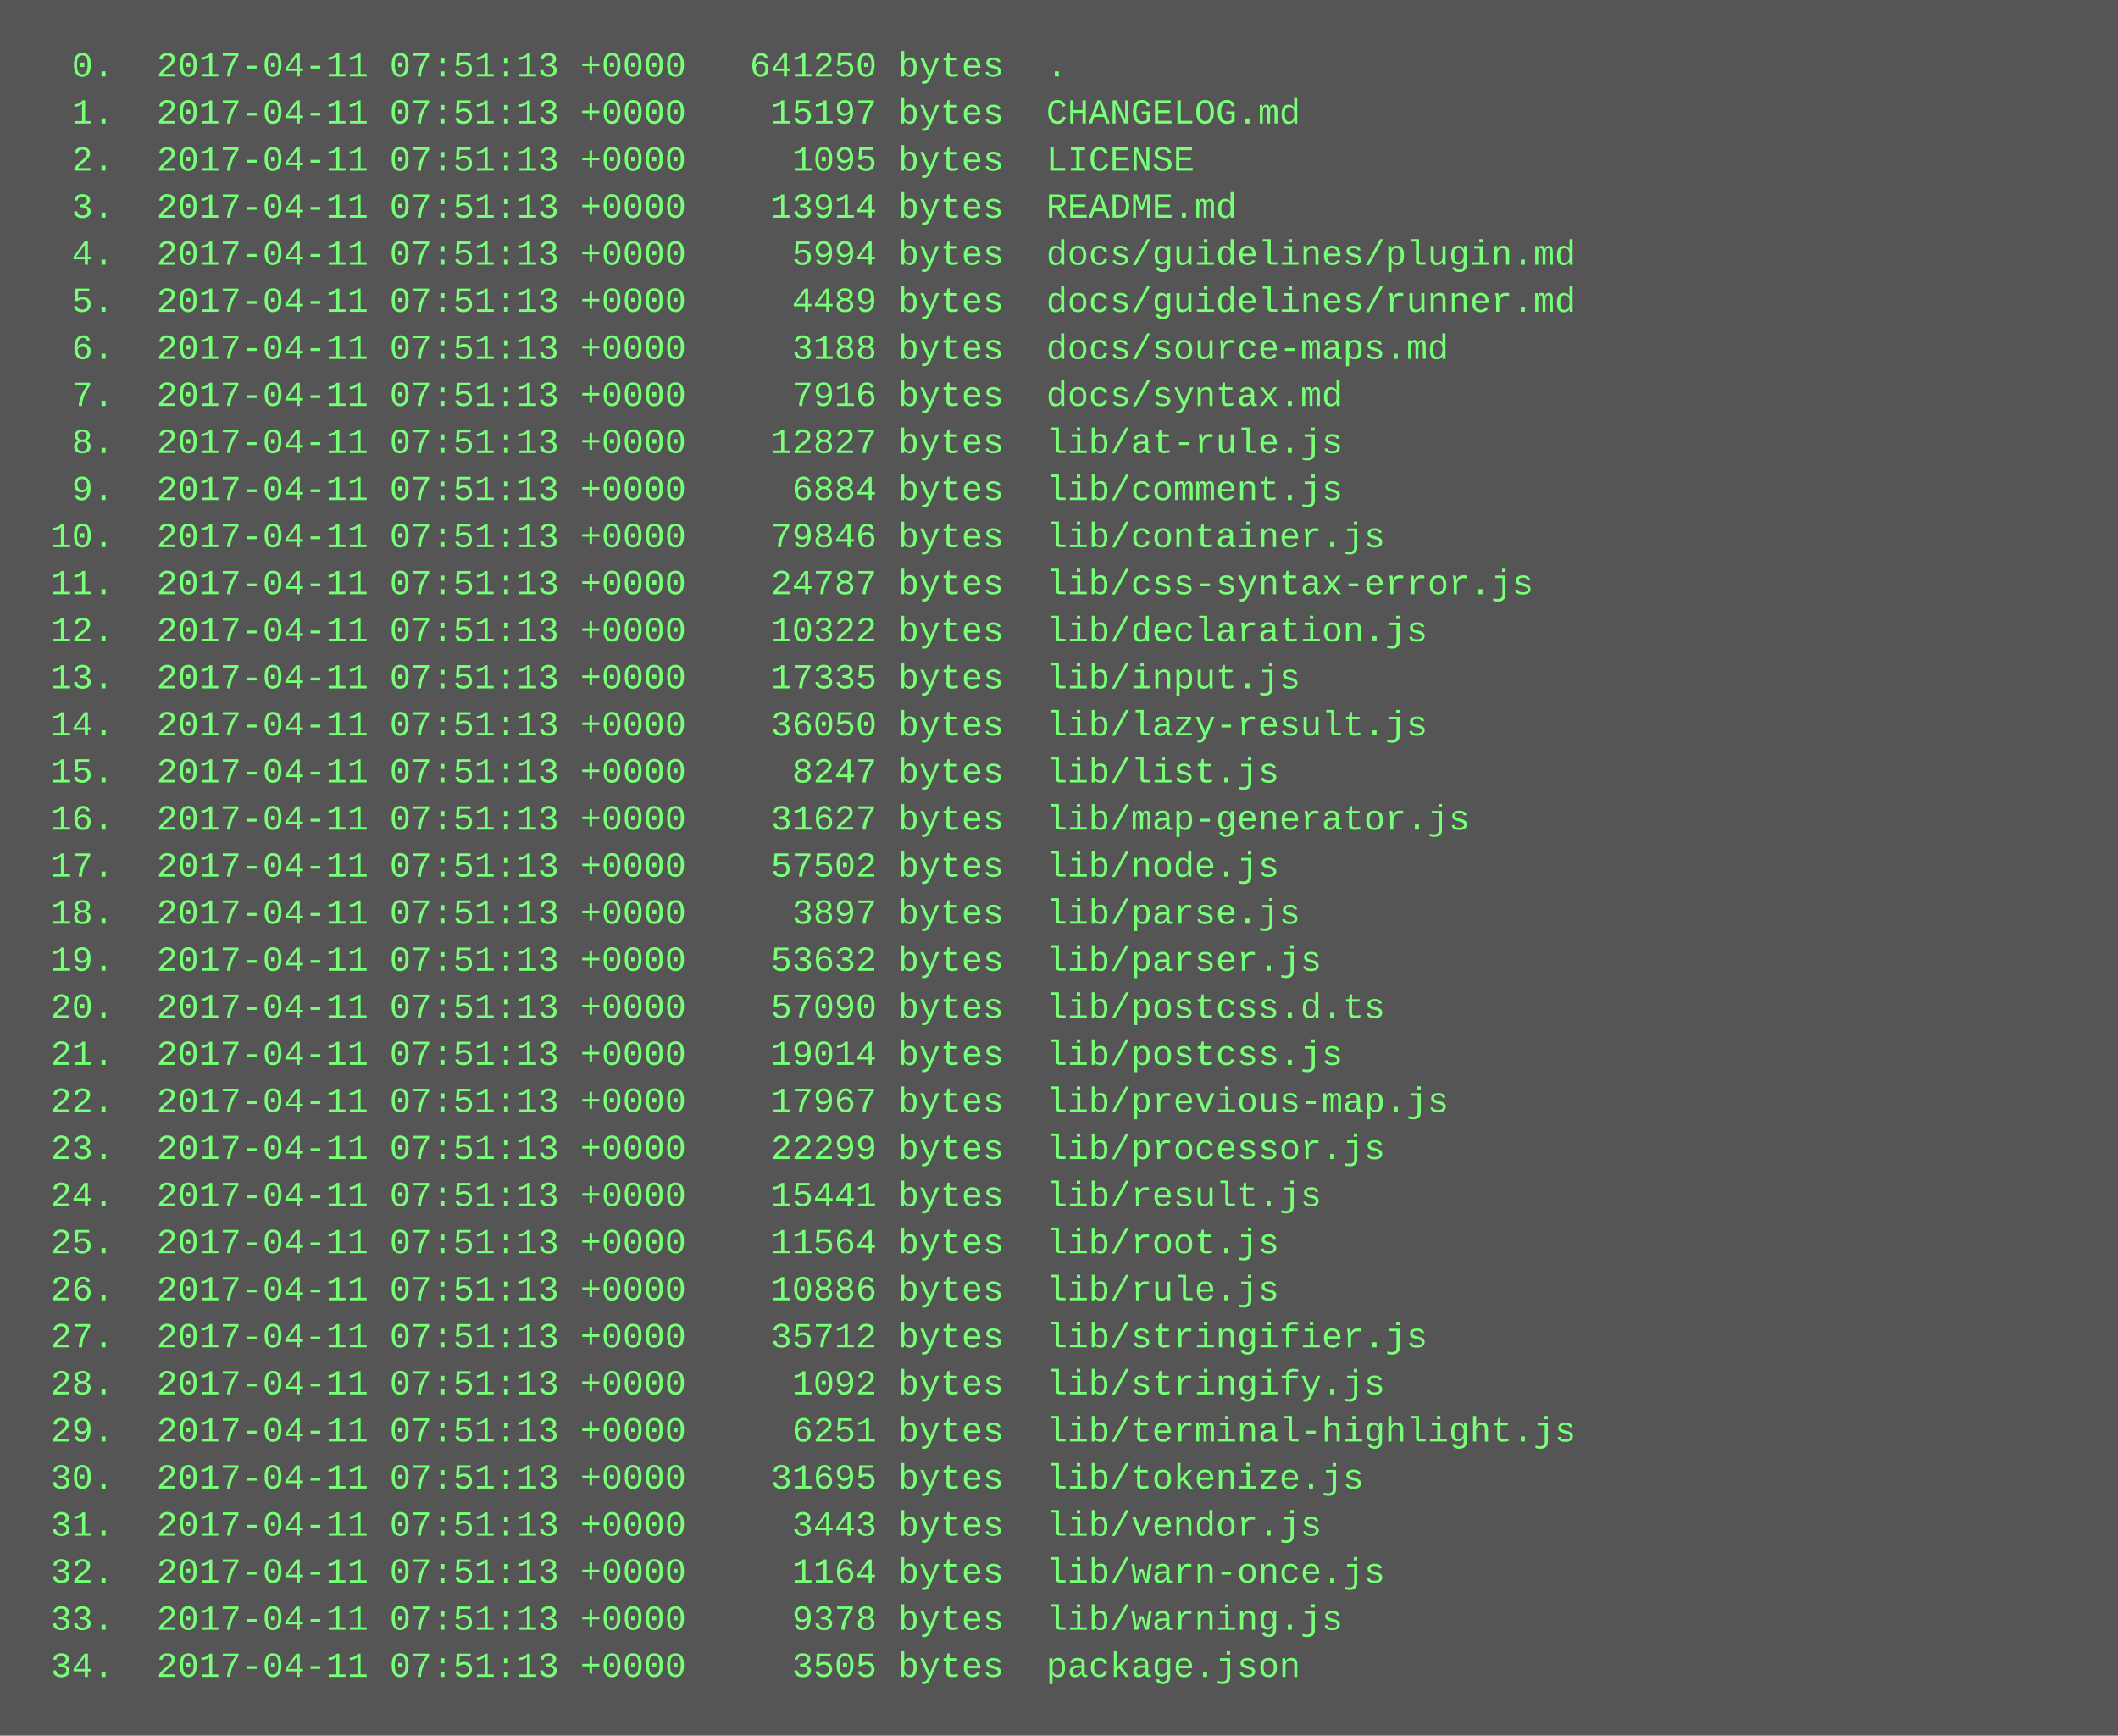
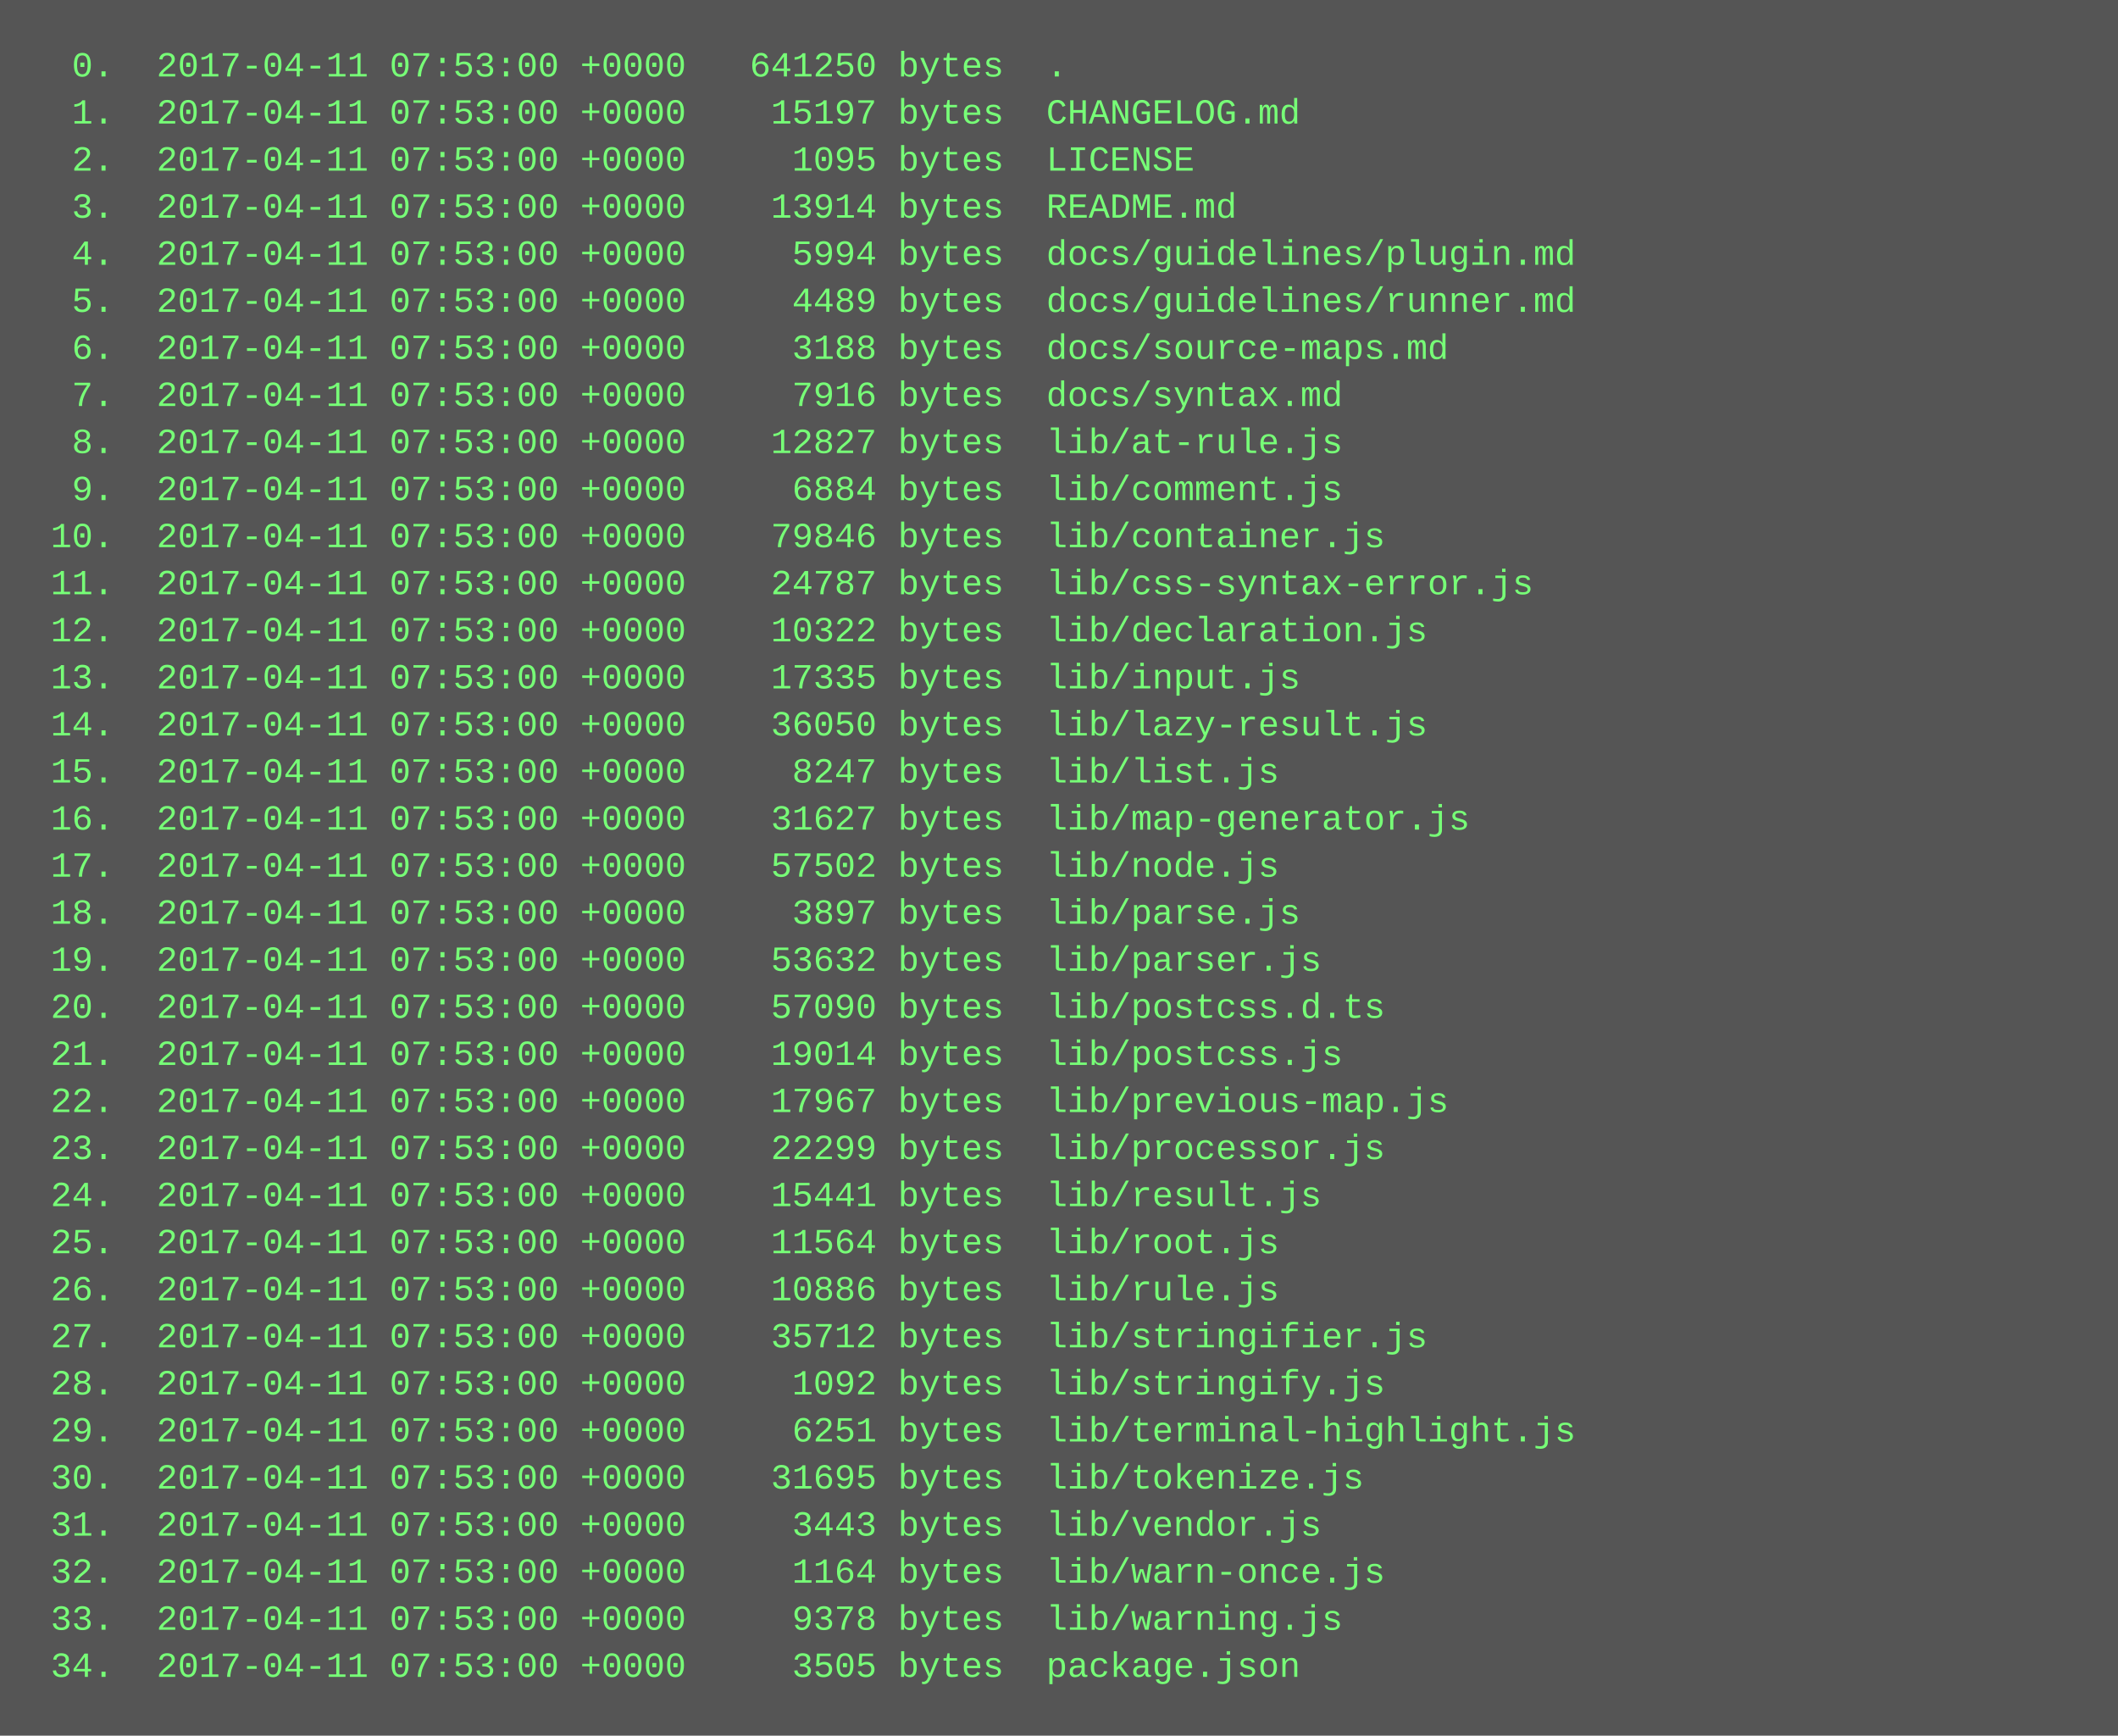
<svg xmlns="http://www.w3.org/2000/svg" height="590" width="720">
  <rect height="590" fill="#555" width="720" />
  <text fill="#7f7" font-family="Courier New" font-size="12" xml:space="preserve">
-     <tspan x="10" y="26">  0.  2017-04-11 07:51:13 +0000   641250 bytes  .</tspan>
-     <tspan x="10" y="42">  1.  2017-04-11 07:51:13 +0000    15197 bytes  CHANGELOG.md</tspan>
-     <tspan x="10" y="58">  2.  2017-04-11 07:51:13 +0000     1095 bytes  LICENSE</tspan>
-     <tspan x="10" y="74">  3.  2017-04-11 07:51:13 +0000    13914 bytes  README.md</tspan>
-     <tspan x="10" y="90">  4.  2017-04-11 07:51:13 +0000     5994 bytes  docs/guidelines/plugin.md</tspan>
-     <tspan x="10" y="106">  5.  2017-04-11 07:51:13 +0000     4489 bytes  docs/guidelines/runner.md</tspan>
-     <tspan x="10" y="122">  6.  2017-04-11 07:51:13 +0000     3188 bytes  docs/source-maps.md</tspan>
-     <tspan x="10" y="138">  7.  2017-04-11 07:51:13 +0000     7916 bytes  docs/syntax.md</tspan>
-     <tspan x="10" y="154">  8.  2017-04-11 07:51:13 +0000    12827 bytes  lib/at-rule.js</tspan>
-     <tspan x="10" y="170">  9.  2017-04-11 07:51:13 +0000     6884 bytes  lib/comment.js</tspan>
-     <tspan x="10" y="186"> 10.  2017-04-11 07:51:13 +0000    79846 bytes  lib/container.js</tspan>
-     <tspan x="10" y="202"> 11.  2017-04-11 07:51:13 +0000    24787 bytes  lib/css-syntax-error.js</tspan>
-     <tspan x="10" y="218"> 12.  2017-04-11 07:51:13 +0000    10322 bytes  lib/declaration.js</tspan>
-     <tspan x="10" y="234"> 13.  2017-04-11 07:51:13 +0000    17335 bytes  lib/input.js</tspan>
-     <tspan x="10" y="250"> 14.  2017-04-11 07:51:13 +0000    36050 bytes  lib/lazy-result.js</tspan>
-     <tspan x="10" y="266"> 15.  2017-04-11 07:51:13 +0000     8247 bytes  lib/list.js</tspan>
-     <tspan x="10" y="282"> 16.  2017-04-11 07:51:13 +0000    31627 bytes  lib/map-generator.js</tspan>
-     <tspan x="10" y="298"> 17.  2017-04-11 07:51:13 +0000    57502 bytes  lib/node.js</tspan>
-     <tspan x="10" y="314"> 18.  2017-04-11 07:51:13 +0000     3897 bytes  lib/parse.js</tspan>
-     <tspan x="10" y="330"> 19.  2017-04-11 07:51:13 +0000    53632 bytes  lib/parser.js</tspan>
-     <tspan x="10" y="346"> 20.  2017-04-11 07:51:13 +0000    57090 bytes  lib/postcss.d.ts</tspan>
-     <tspan x="10" y="362"> 21.  2017-04-11 07:51:13 +0000    19014 bytes  lib/postcss.js</tspan>
-     <tspan x="10" y="378"> 22.  2017-04-11 07:51:13 +0000    17967 bytes  lib/previous-map.js</tspan>
-     <tspan x="10" y="394"> 23.  2017-04-11 07:51:13 +0000    22299 bytes  lib/processor.js</tspan>
-     <tspan x="10" y="410"> 24.  2017-04-11 07:51:13 +0000    15441 bytes  lib/result.js</tspan>
-     <tspan x="10" y="426"> 25.  2017-04-11 07:51:13 +0000    11564 bytes  lib/root.js</tspan>
-     <tspan x="10" y="442"> 26.  2017-04-11 07:51:13 +0000    10886 bytes  lib/rule.js</tspan>
-     <tspan x="10" y="458"> 27.  2017-04-11 07:51:13 +0000    35712 bytes  lib/stringifier.js</tspan>
-     <tspan x="10" y="474"> 28.  2017-04-11 07:51:13 +0000     1092 bytes  lib/stringify.js</tspan>
-     <tspan x="10" y="490"> 29.  2017-04-11 07:51:13 +0000     6251 bytes  lib/terminal-highlight.js</tspan>
-     <tspan x="10" y="506"> 30.  2017-04-11 07:51:13 +0000    31695 bytes  lib/tokenize.js</tspan>
-     <tspan x="10" y="522"> 31.  2017-04-11 07:51:13 +0000     3443 bytes  lib/vendor.js</tspan>
-     <tspan x="10" y="538"> 32.  2017-04-11 07:51:13 +0000     1164 bytes  lib/warn-once.js</tspan>
-     <tspan x="10" y="554"> 33.  2017-04-11 07:51:13 +0000     9378 bytes  lib/warning.js</tspan>
-     <tspan x="10" y="570"> 34.  2017-04-11 07:51:13 +0000     3505 bytes  package.json</tspan>
+     <tspan x="10" y="26">  0.  2017-04-11 07:53:00 +0000   641250 bytes  .</tspan>
+     <tspan x="10" y="42">  1.  2017-04-11 07:53:00 +0000    15197 bytes  CHANGELOG.md</tspan>
+     <tspan x="10" y="58">  2.  2017-04-11 07:53:00 +0000     1095 bytes  LICENSE</tspan>
+     <tspan x="10" y="74">  3.  2017-04-11 07:53:00 +0000    13914 bytes  README.md</tspan>
+     <tspan x="10" y="90">  4.  2017-04-11 07:53:00 +0000     5994 bytes  docs/guidelines/plugin.md</tspan>
+     <tspan x="10" y="106">  5.  2017-04-11 07:53:00 +0000     4489 bytes  docs/guidelines/runner.md</tspan>
+     <tspan x="10" y="122">  6.  2017-04-11 07:53:00 +0000     3188 bytes  docs/source-maps.md</tspan>
+     <tspan x="10" y="138">  7.  2017-04-11 07:53:00 +0000     7916 bytes  docs/syntax.md</tspan>
+     <tspan x="10" y="154">  8.  2017-04-11 07:53:00 +0000    12827 bytes  lib/at-rule.js</tspan>
+     <tspan x="10" y="170">  9.  2017-04-11 07:53:00 +0000     6884 bytes  lib/comment.js</tspan>
+     <tspan x="10" y="186"> 10.  2017-04-11 07:53:00 +0000    79846 bytes  lib/container.js</tspan>
+     <tspan x="10" y="202"> 11.  2017-04-11 07:53:00 +0000    24787 bytes  lib/css-syntax-error.js</tspan>
+     <tspan x="10" y="218"> 12.  2017-04-11 07:53:00 +0000    10322 bytes  lib/declaration.js</tspan>
+     <tspan x="10" y="234"> 13.  2017-04-11 07:53:00 +0000    17335 bytes  lib/input.js</tspan>
+     <tspan x="10" y="250"> 14.  2017-04-11 07:53:00 +0000    36050 bytes  lib/lazy-result.js</tspan>
+     <tspan x="10" y="266"> 15.  2017-04-11 07:53:00 +0000     8247 bytes  lib/list.js</tspan>
+     <tspan x="10" y="282"> 16.  2017-04-11 07:53:00 +0000    31627 bytes  lib/map-generator.js</tspan>
+     <tspan x="10" y="298"> 17.  2017-04-11 07:53:00 +0000    57502 bytes  lib/node.js</tspan>
+     <tspan x="10" y="314"> 18.  2017-04-11 07:53:00 +0000     3897 bytes  lib/parse.js</tspan>
+     <tspan x="10" y="330"> 19.  2017-04-11 07:53:00 +0000    53632 bytes  lib/parser.js</tspan>
+     <tspan x="10" y="346"> 20.  2017-04-11 07:53:00 +0000    57090 bytes  lib/postcss.d.ts</tspan>
+     <tspan x="10" y="362"> 21.  2017-04-11 07:53:00 +0000    19014 bytes  lib/postcss.js</tspan>
+     <tspan x="10" y="378"> 22.  2017-04-11 07:53:00 +0000    17967 bytes  lib/previous-map.js</tspan>
+     <tspan x="10" y="394"> 23.  2017-04-11 07:53:00 +0000    22299 bytes  lib/processor.js</tspan>
+     <tspan x="10" y="410"> 24.  2017-04-11 07:53:00 +0000    15441 bytes  lib/result.js</tspan>
+     <tspan x="10" y="426"> 25.  2017-04-11 07:53:00 +0000    11564 bytes  lib/root.js</tspan>
+     <tspan x="10" y="442"> 26.  2017-04-11 07:53:00 +0000    10886 bytes  lib/rule.js</tspan>
+     <tspan x="10" y="458"> 27.  2017-04-11 07:53:00 +0000    35712 bytes  lib/stringifier.js</tspan>
+     <tspan x="10" y="474"> 28.  2017-04-11 07:53:00 +0000     1092 bytes  lib/stringify.js</tspan>
+     <tspan x="10" y="490"> 29.  2017-04-11 07:53:00 +0000     6251 bytes  lib/terminal-highlight.js</tspan>
+     <tspan x="10" y="506"> 30.  2017-04-11 07:53:00 +0000    31695 bytes  lib/tokenize.js</tspan>
+     <tspan x="10" y="522"> 31.  2017-04-11 07:53:00 +0000     3443 bytes  lib/vendor.js</tspan>
+     <tspan x="10" y="538"> 32.  2017-04-11 07:53:00 +0000     1164 bytes  lib/warn-once.js</tspan>
+     <tspan x="10" y="554"> 33.  2017-04-11 07:53:00 +0000     9378 bytes  lib/warning.js</tspan>
+     <tspan x="10" y="570"> 34.  2017-04-11 07:53:00 +0000     3505 bytes  package.json</tspan>
  </text>
</svg>
